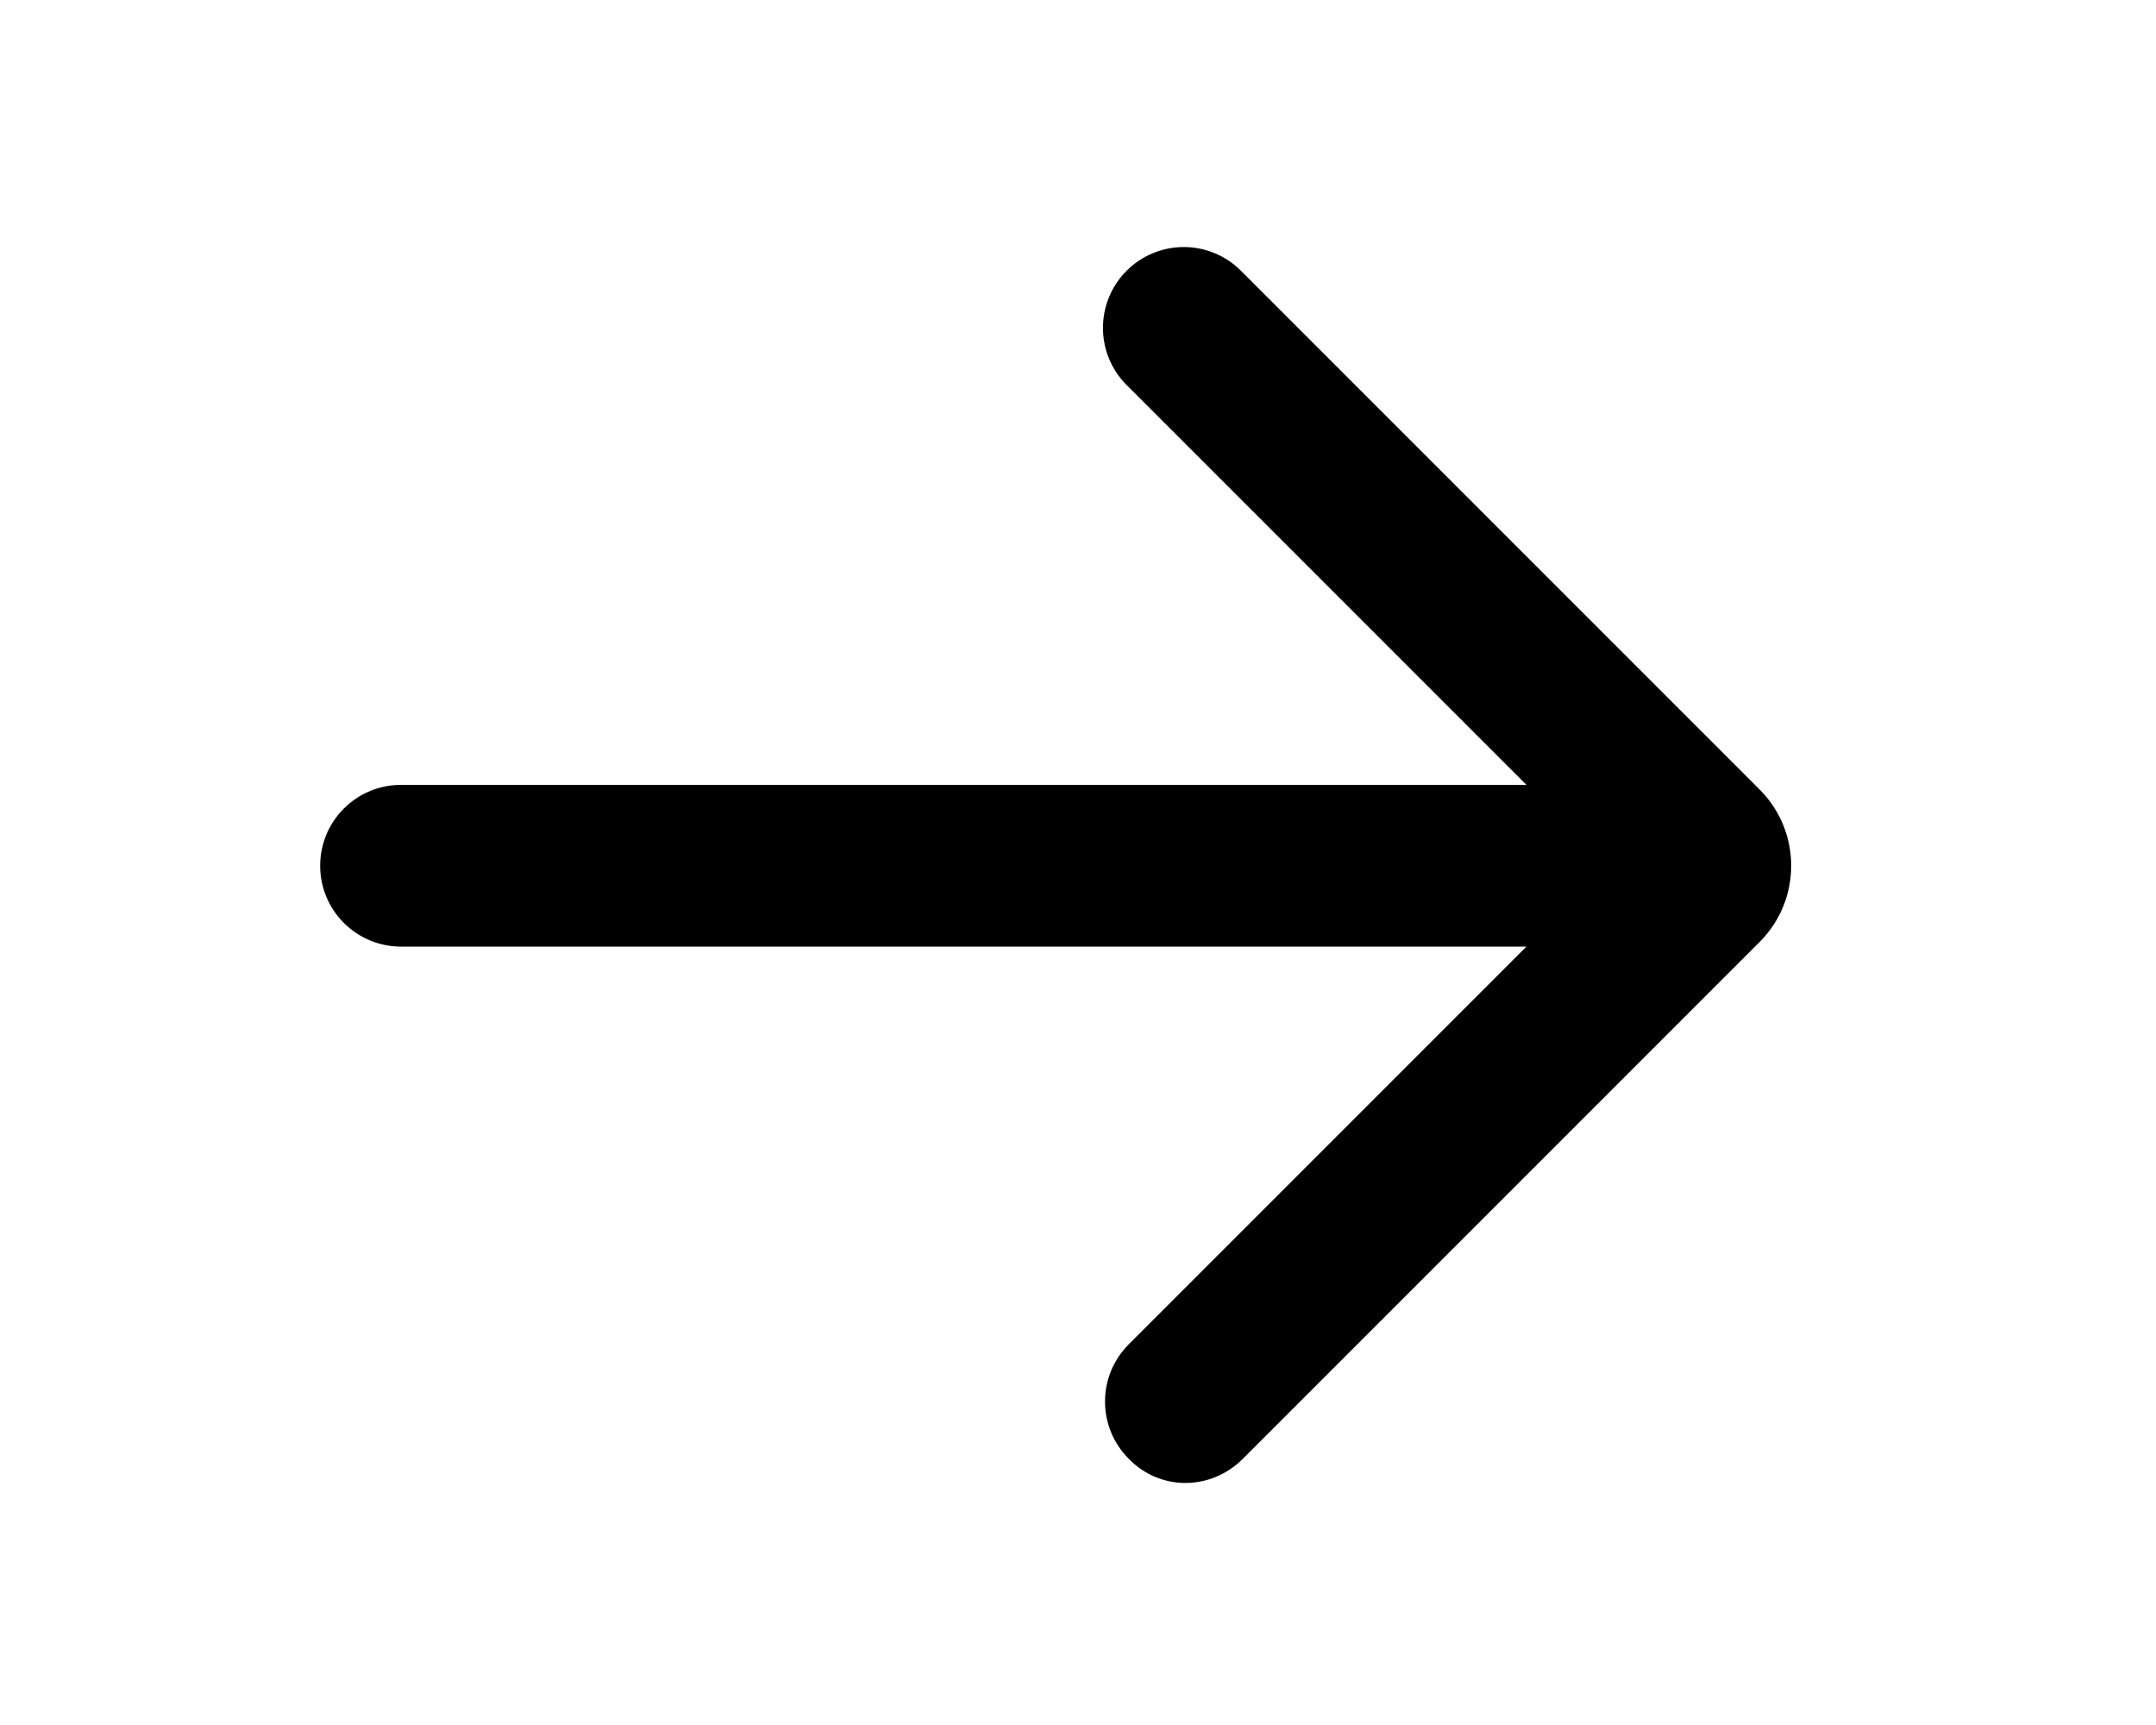
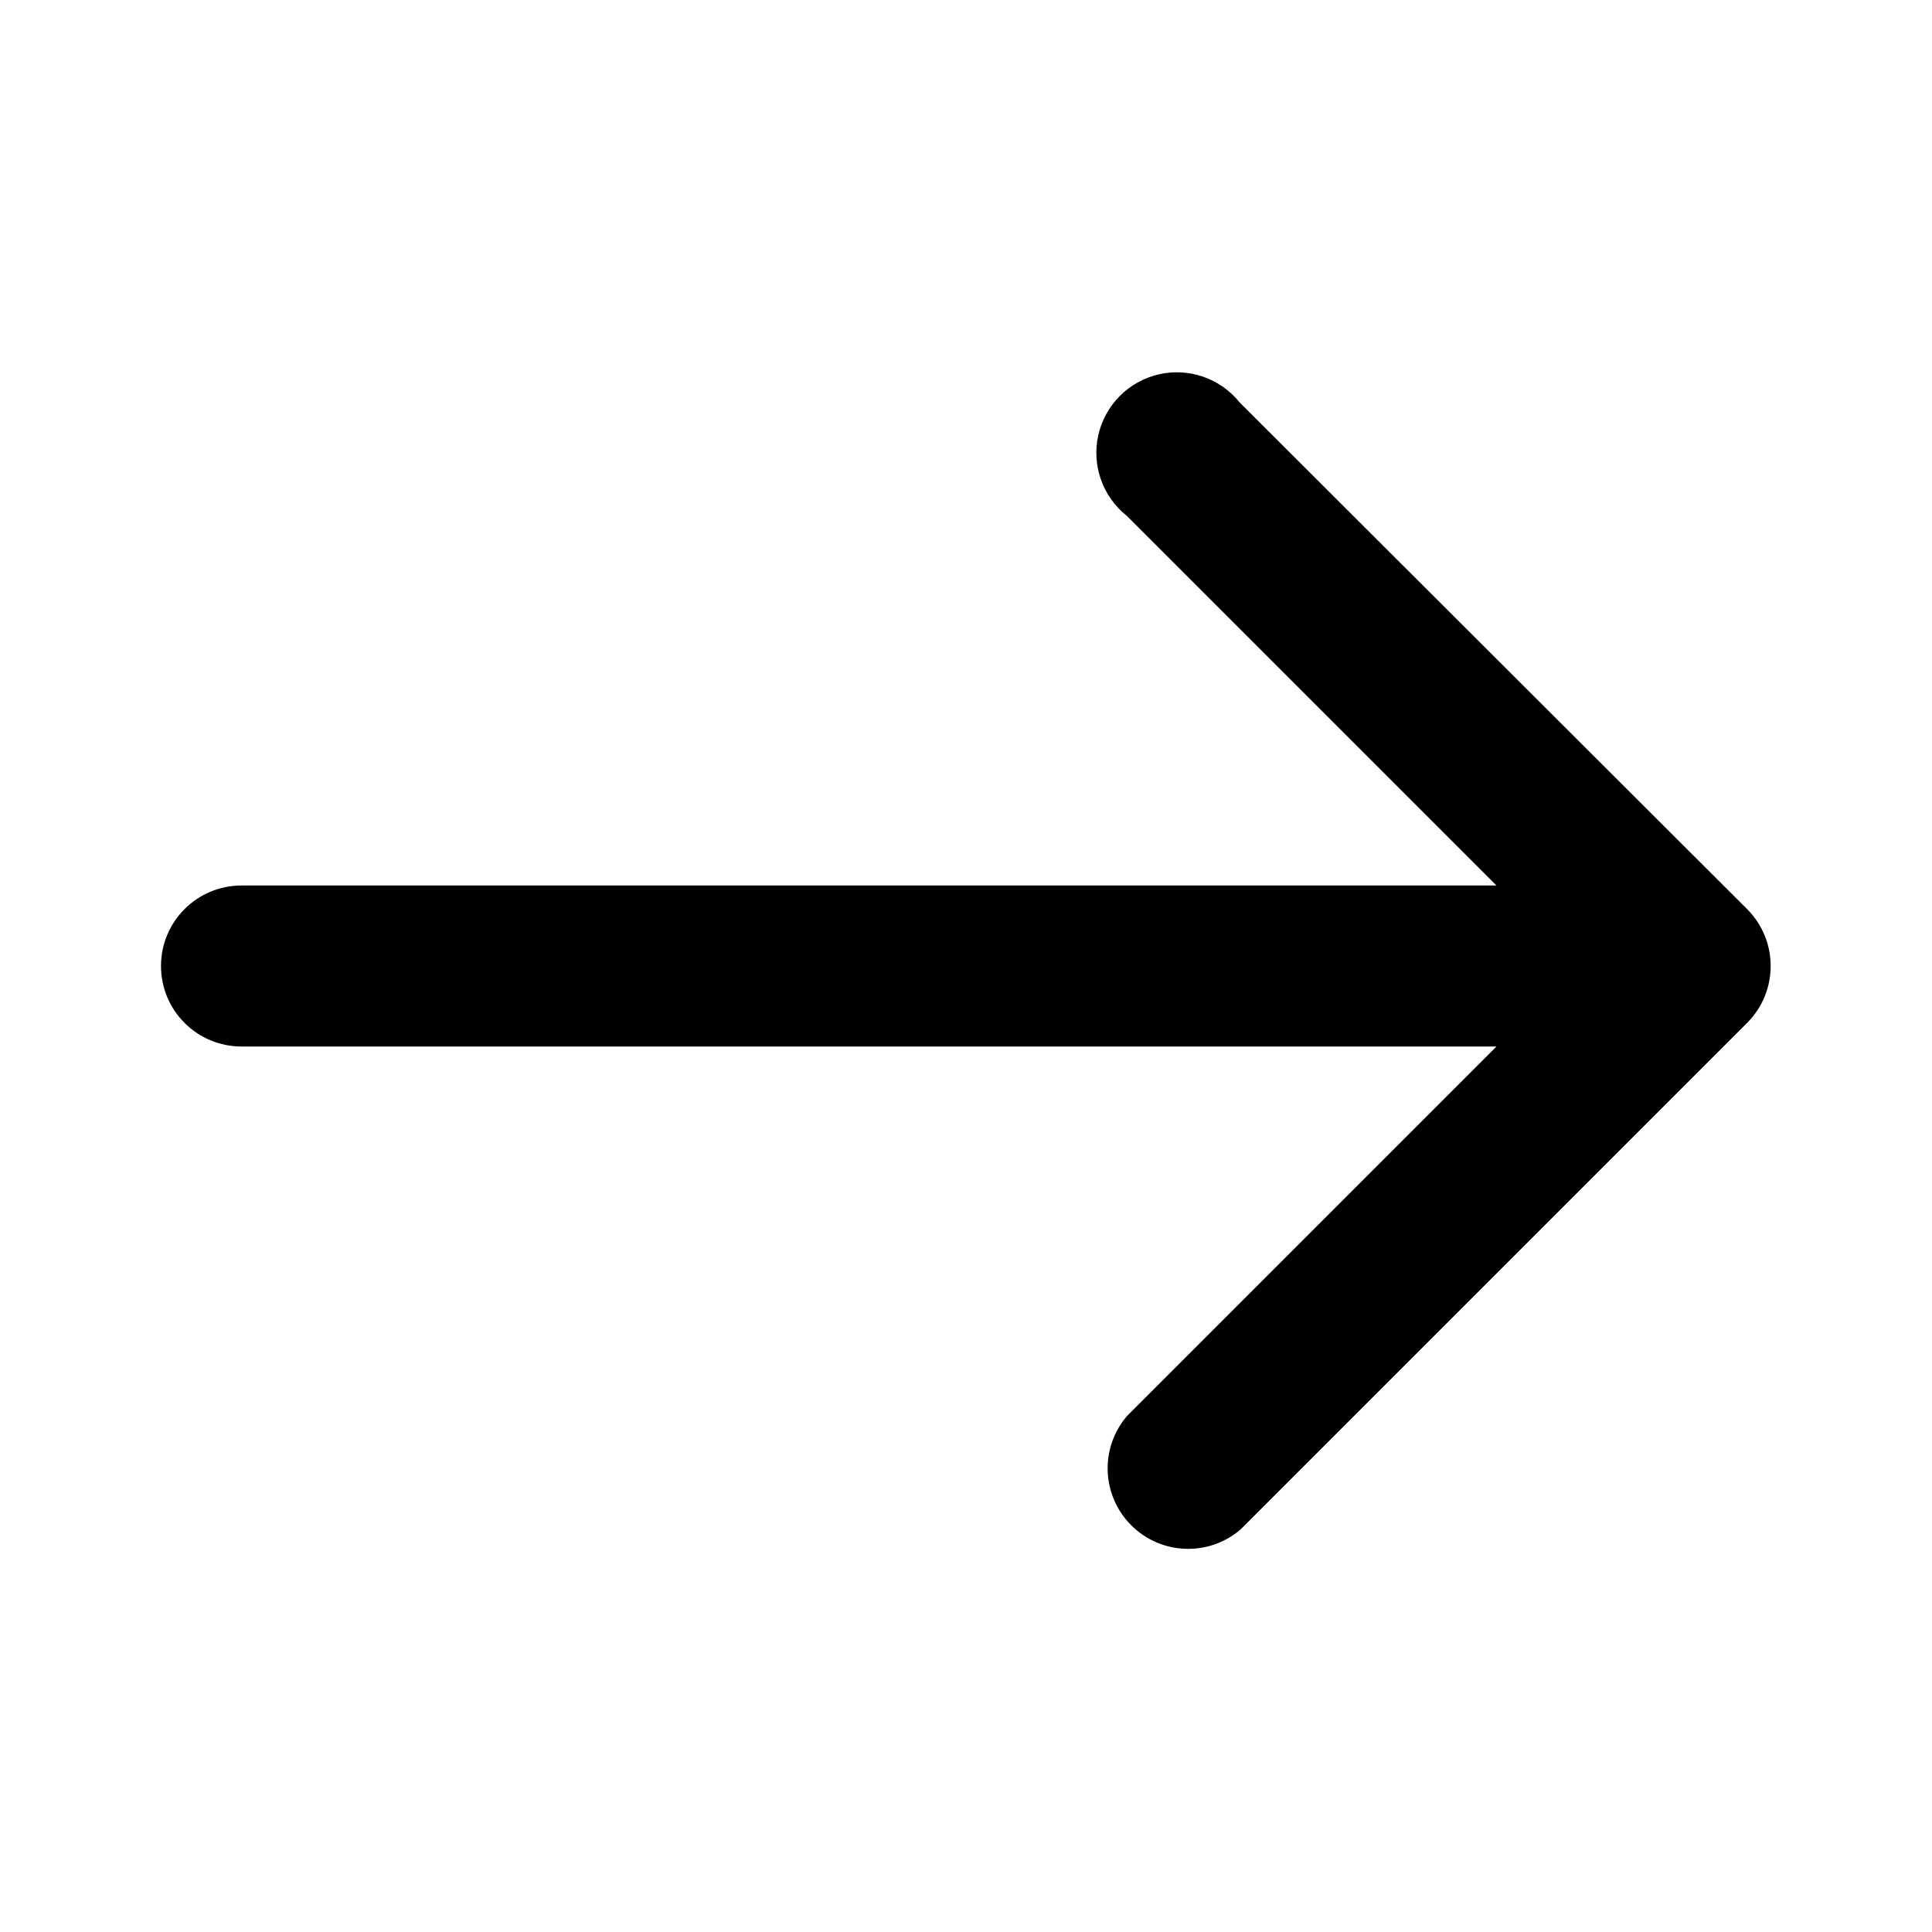
- <svg xmlns="http://www.w3.org/2000/svg" viewBox="0 0 20 16" fill="currentColor">
-   <path fill-rule="evenodd" d="M14.16 8.78H3.72a.75.75 0 1 1 0-1.5h10.44l-3.69-3.69a.75.75 0 1 1 1.06-1.06l4.8 4.8a1 1 0 0 1 0 1.4l-4.8 4.8c-.3.3-.77.3-1.06 0a.75.75 0 0 1 0-1.06l3.69-3.69Z" />
+ <svg xmlns="http://www.w3.org/2000/svg" viewBox="0 0 24 24" fill="currentColor">
+   <path fill-rule="evenodd" d="M18.59 13 14 17.59A1 1 0 0 0 15.41 19l6.3-6.3a1 1 0 0 0 0-1.4L15.4 5A1 1 0 1 0 14 6.41L18.59 11H3a1 1 0 1 0 0 2h15.59Z" />
</svg>
